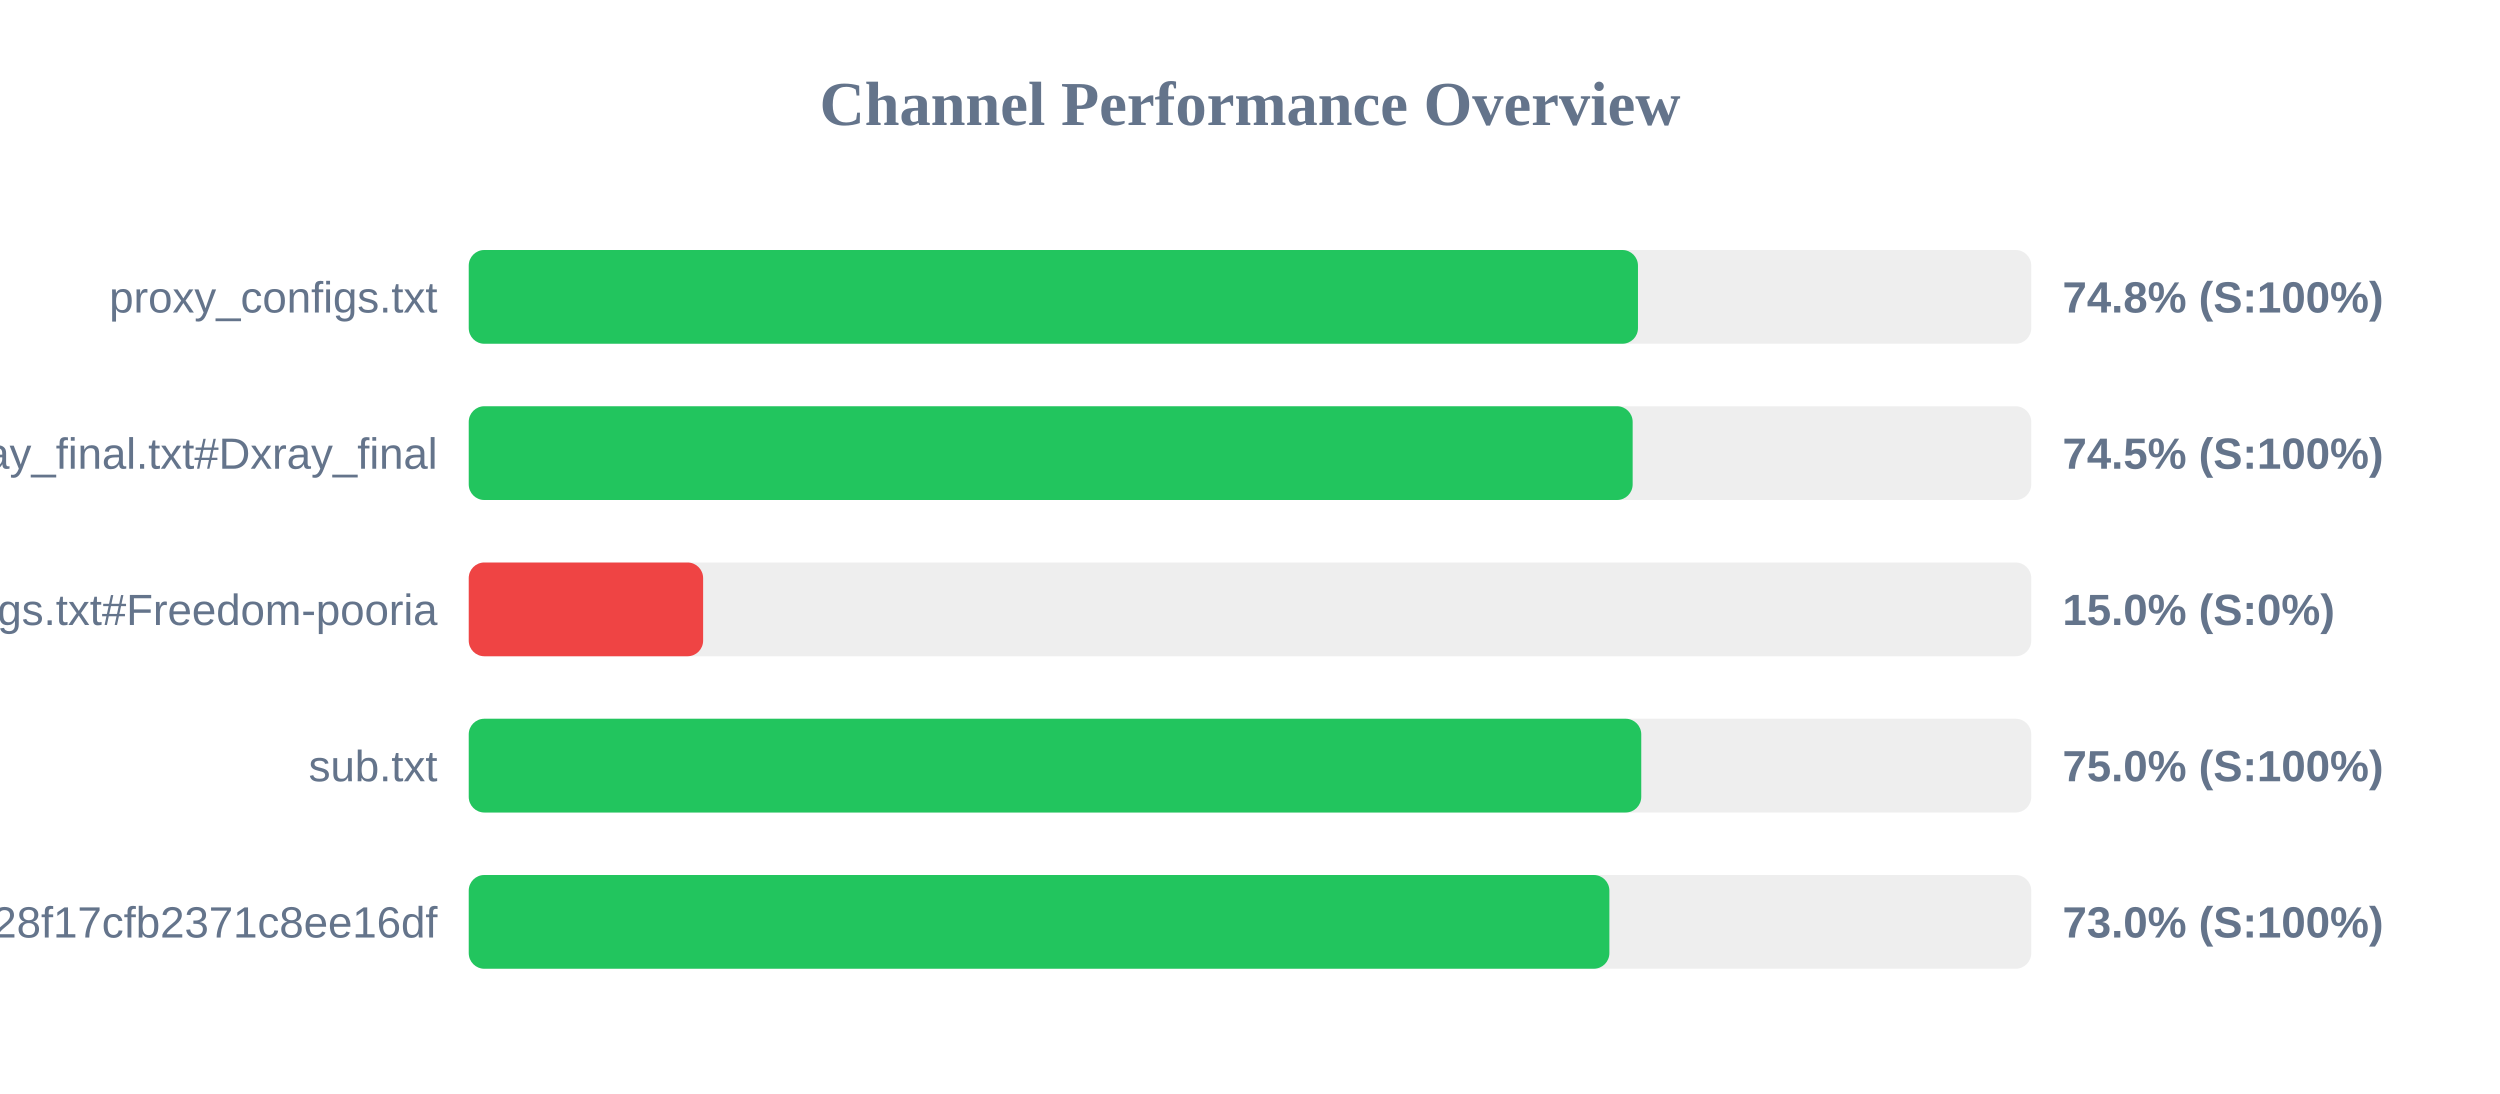
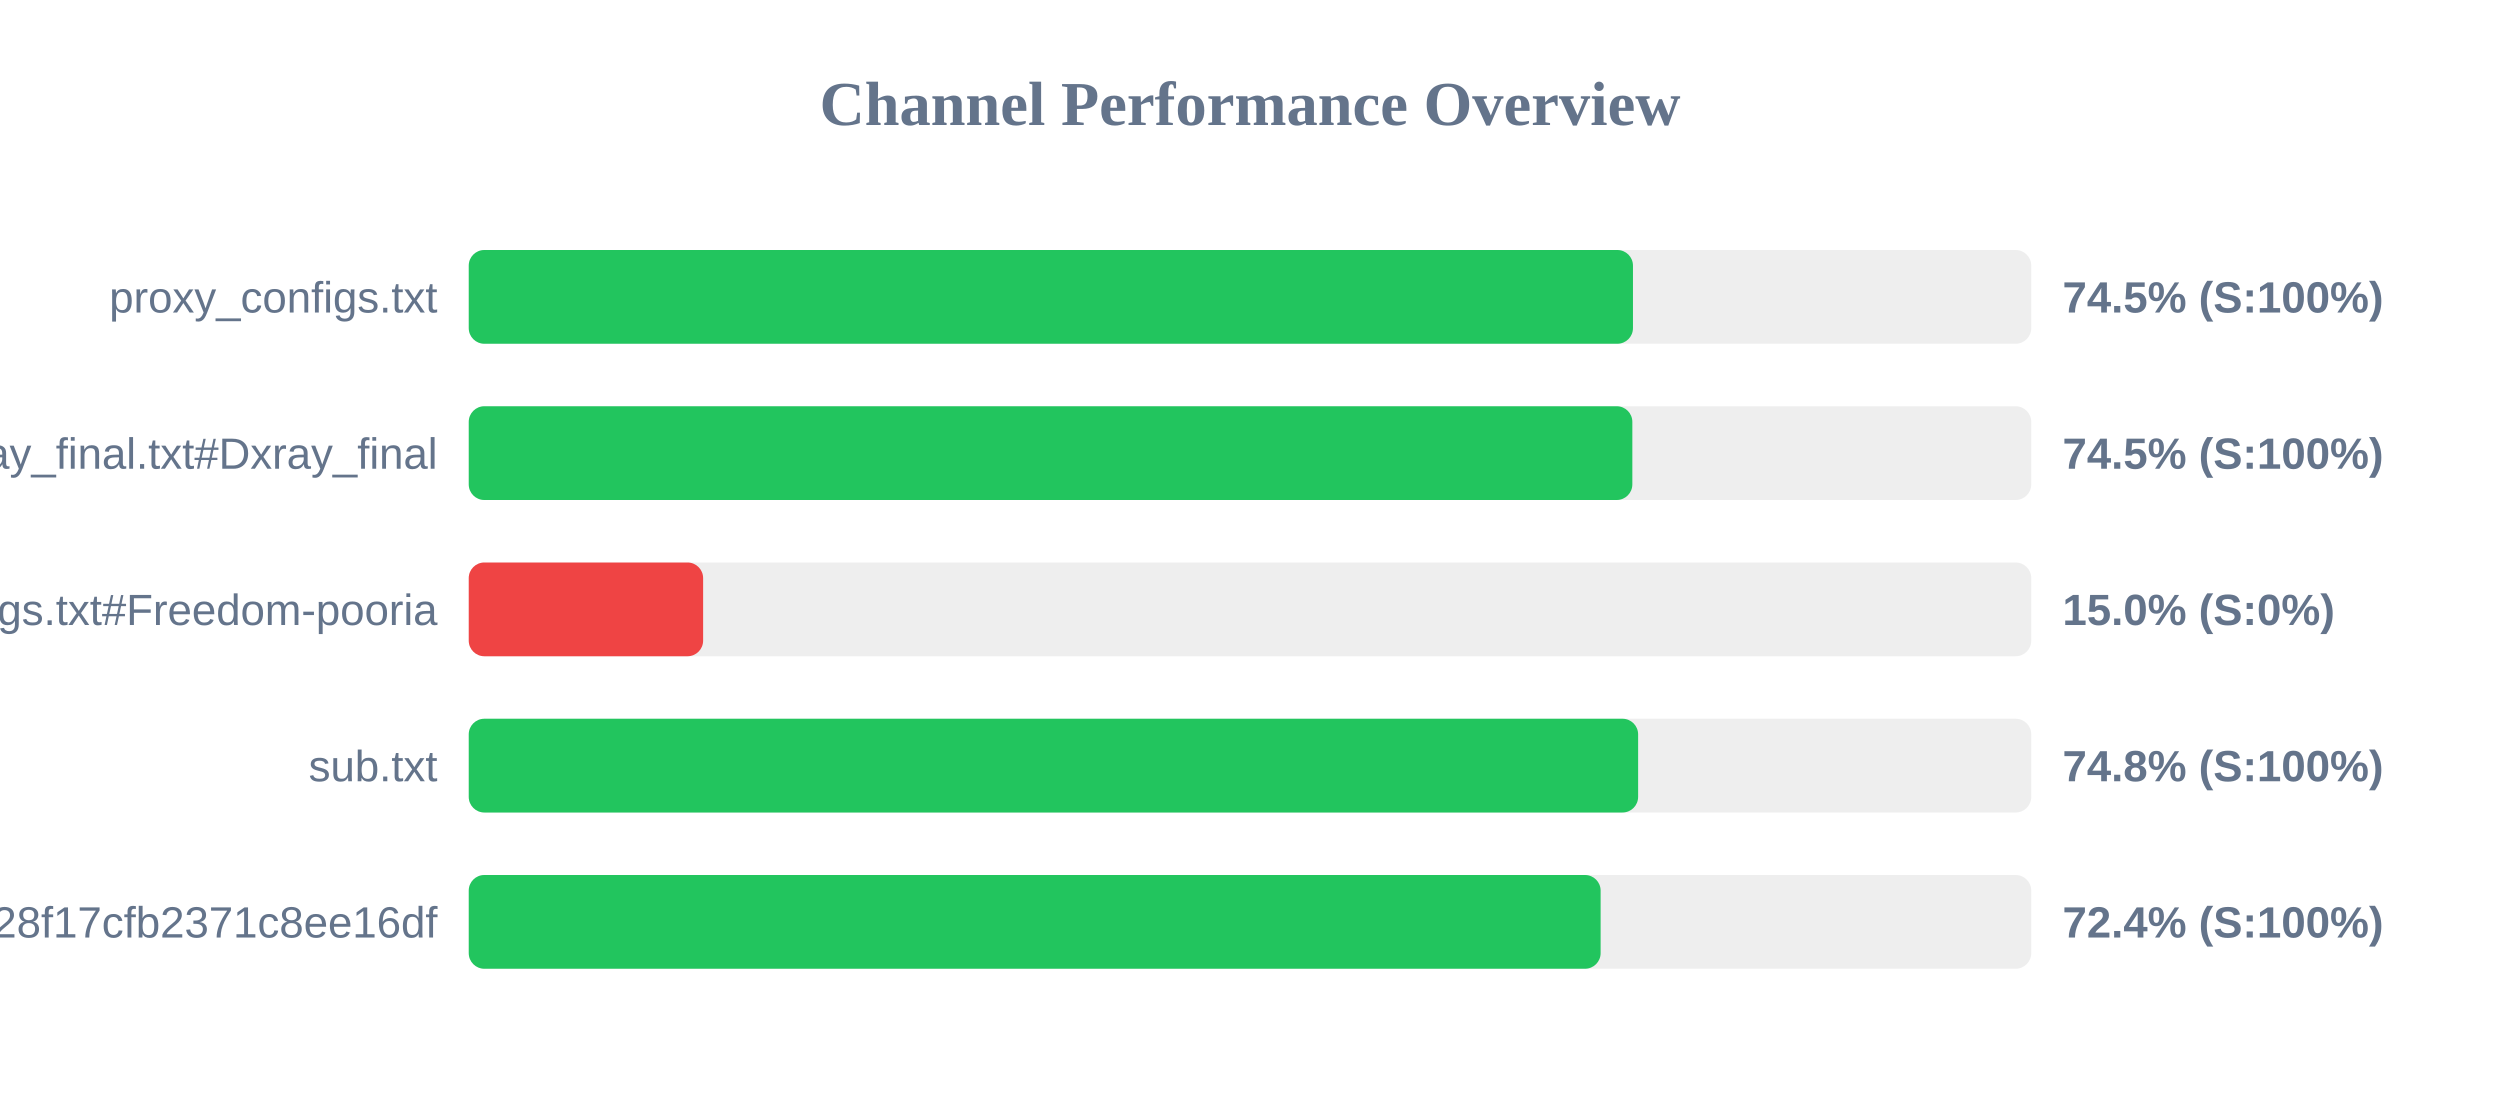
<svg xmlns="http://www.w3.org/2000/svg" width="800" height="350" version="1.1">
  <style>
        .row { font: 14px Arial; fill: #64748b; }
        .score { font: bold 14px Arial; fill: #64748b; }
    </style>
  <text x="400" y="40" text-anchor="middle" font-size="20px" font-weight="bold" fill="#64748b">Channel Performance Overview</text>
  <rect x="150" y="80" width="500" height="30" fill="#eee" rx="5" />
-   <rect x="150" y="80" width="374.15" height="30" fill="#22c55e" rx="5" />
+   <rect x="150" y="80" width="372.55" height="30" fill="#22c55e" rx="5" />
  <text x="140" y="100" text-anchor="end" class="row">proxy_configs.txt</text>
-   <text x="660" y="100" text-anchor="start" class="score">74.8% (S:100%)</text>
+   <text x="660" y="100" text-anchor="start" class="score">74.5% (S:100%)</text>
  <rect x="150" y="130" width="500" height="30" fill="#eee" rx="5" />
-   <rect x="150" y="130" width="372.45" height="30" fill="#22c55e" rx="5" />
+   <rect x="150" y="130" width="372.35" height="30" fill="#22c55e" rx="5" />
  <text x="140" y="150" text-anchor="end" class="row">xray_final.txt#Dxray_final</text>
  <text x="660" y="150" text-anchor="start" class="score">74.5% (S:100%)</text>
  <rect x="150" y="180" width="500" height="30" fill="#eee" rx="5" />
  <rect x="150" y="180" width="75.0" height="30" fill="#ef4444" rx="5" />
  <text x="140" y="200" text-anchor="end" class="row">v2ray_configs.txt#Freedom-pooria</text>
  <text x="660" y="200" text-anchor="start" class="score">15.0% (S:0%)</text>
  <rect x="150" y="230" width="500" height="30" fill="#eee" rx="5" />
-   <rect x="150" y="230" width="375.2" height="30" fill="#22c55e" rx="5" />
+   <rect x="150" y="230" width="374.2" height="30" fill="#22c55e" rx="5" />
  <text x="140" y="250" text-anchor="end" class="row">sub.txt</text>
-   <text x="660" y="250" text-anchor="start" class="score">75.0% (S:100%)</text>
+   <text x="660" y="250" text-anchor="start" class="score">74.8% (S:100%)</text>
  <rect x="150" y="280" width="500" height="30" fill="#eee" rx="5" />
-   <rect x="150" y="280" width="365.0" height="30" fill="#22c55e" rx="5" />
+   <rect x="150" y="280" width="362.2" height="30" fill="#22c55e" rx="5" />
  <text x="140" y="300" text-anchor="end" class="row">?token=fedfed7b41b828f17cfb2371c8ee16df</text>
-   <text x="660" y="300" text-anchor="start" class="score">73.0% (S:100%)</text>
+   <text x="660" y="300" text-anchor="start" class="score">72.4% (S:100%)</text>
</svg>
